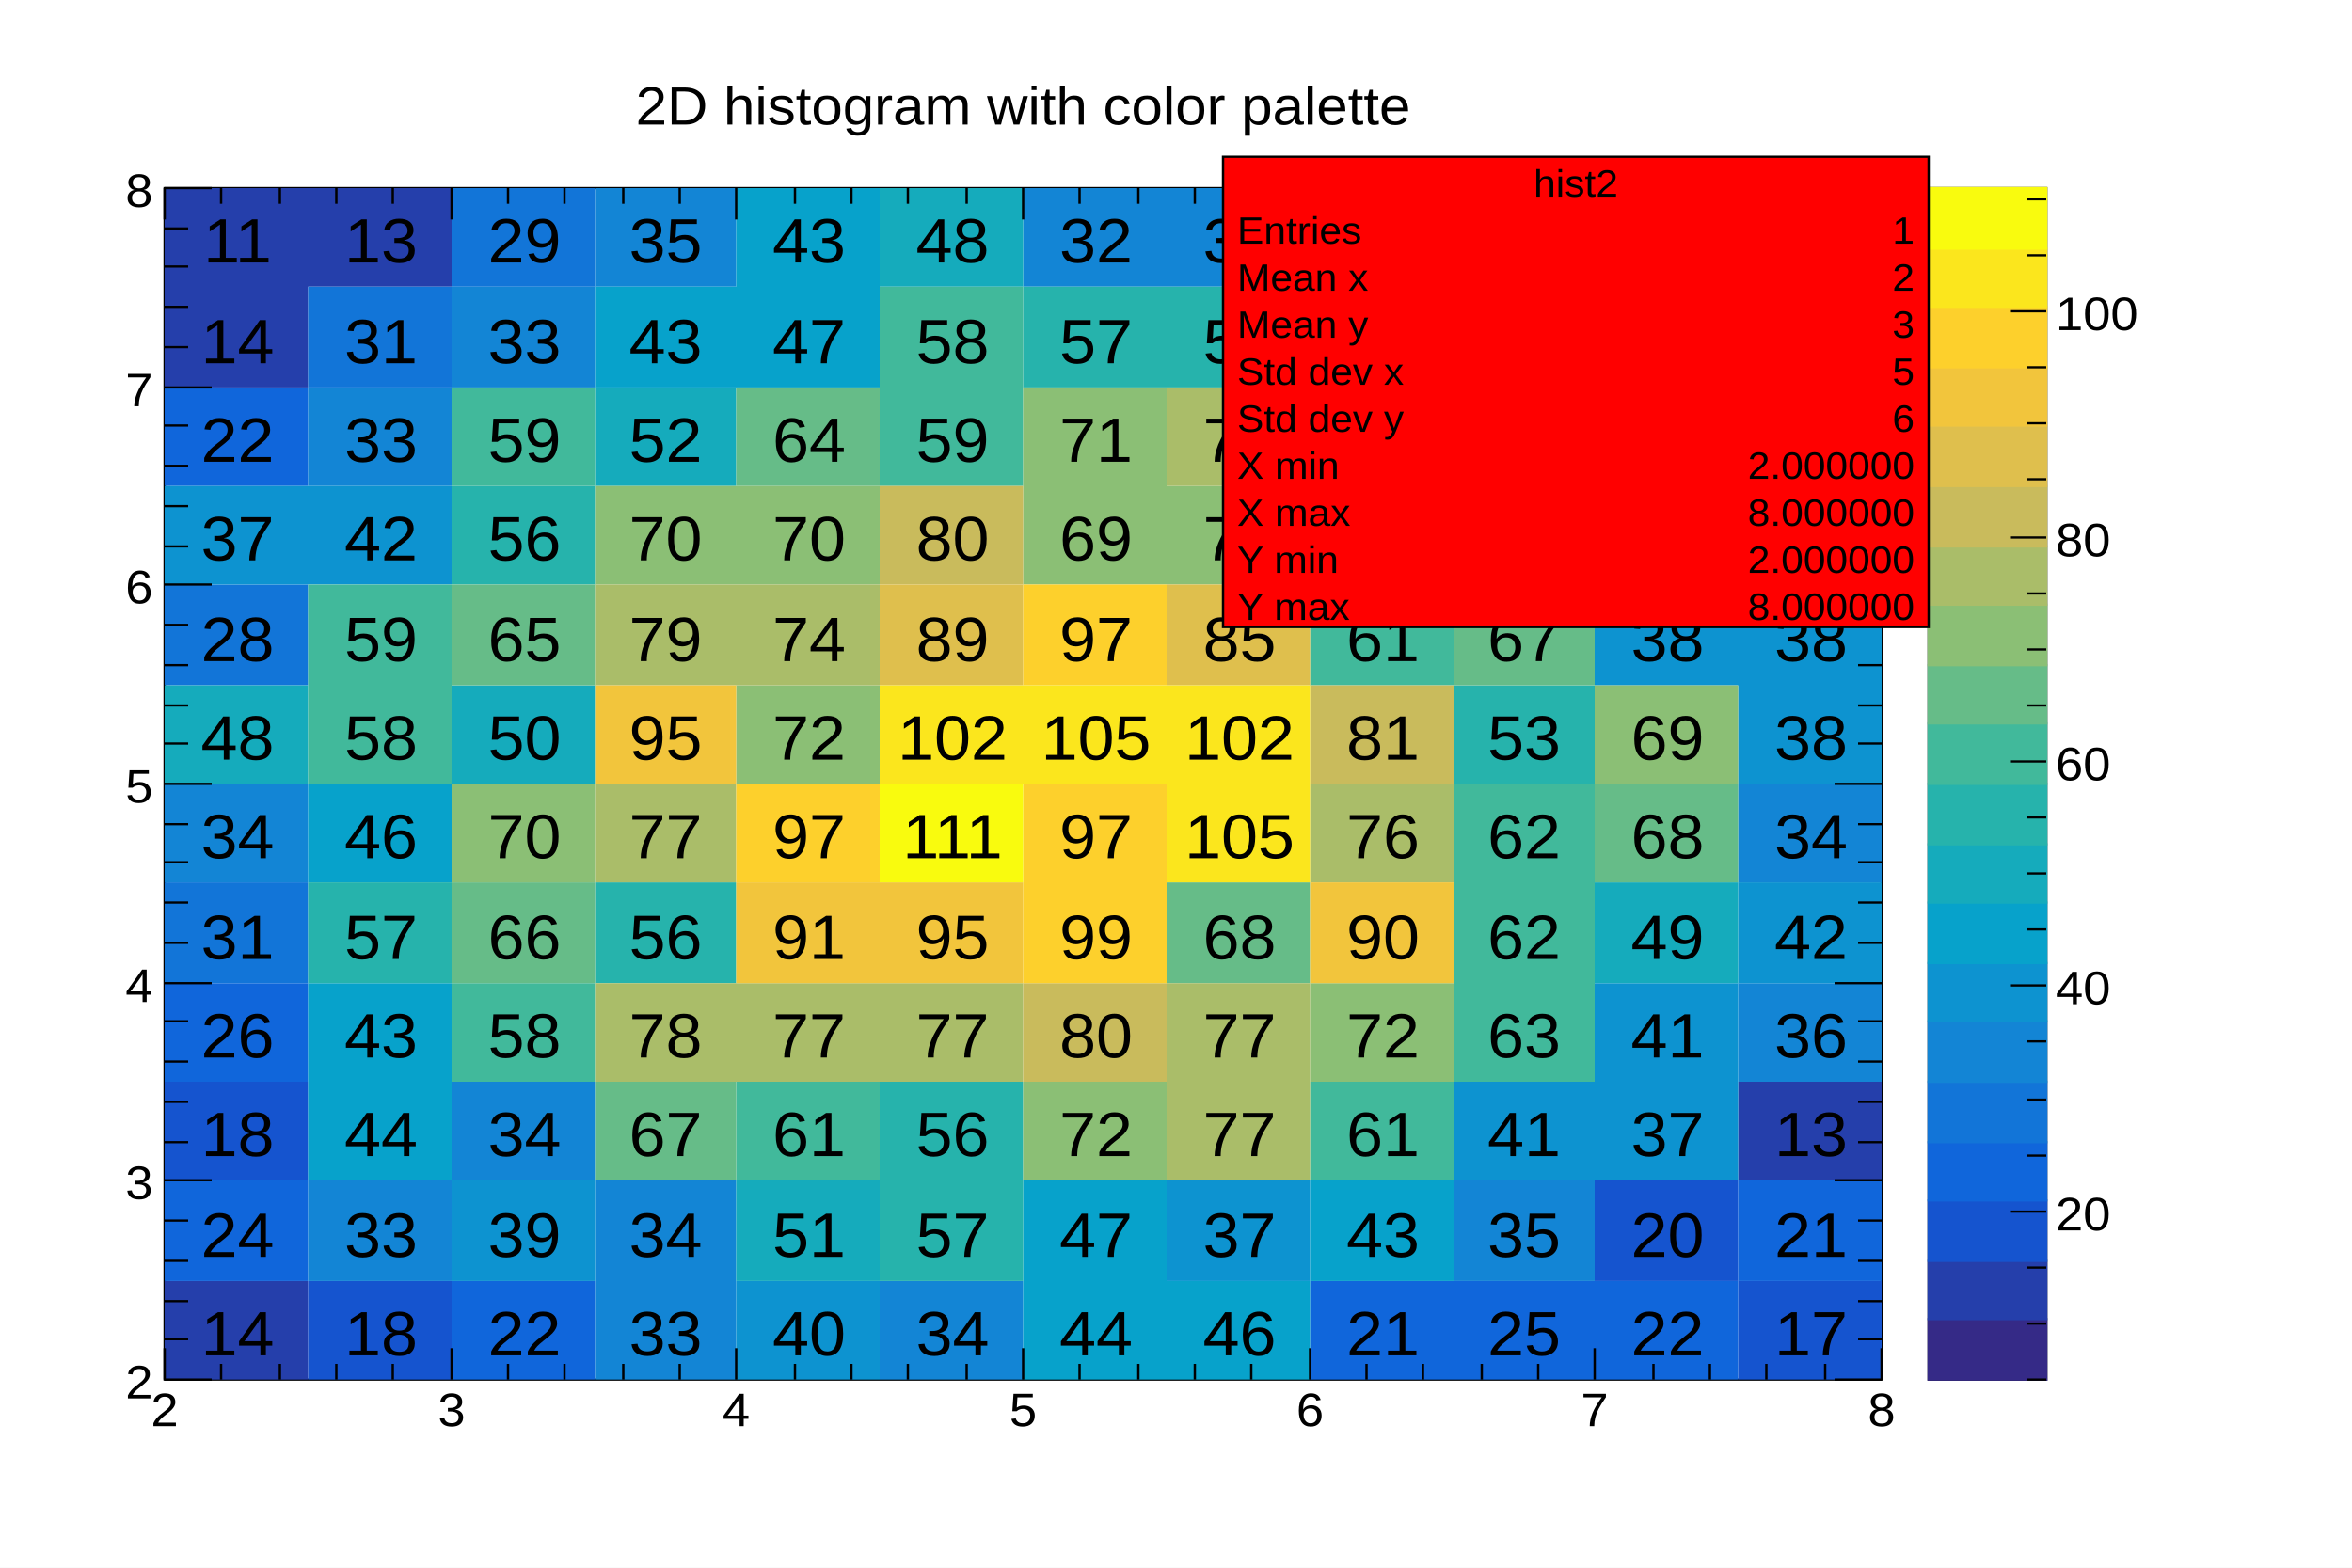
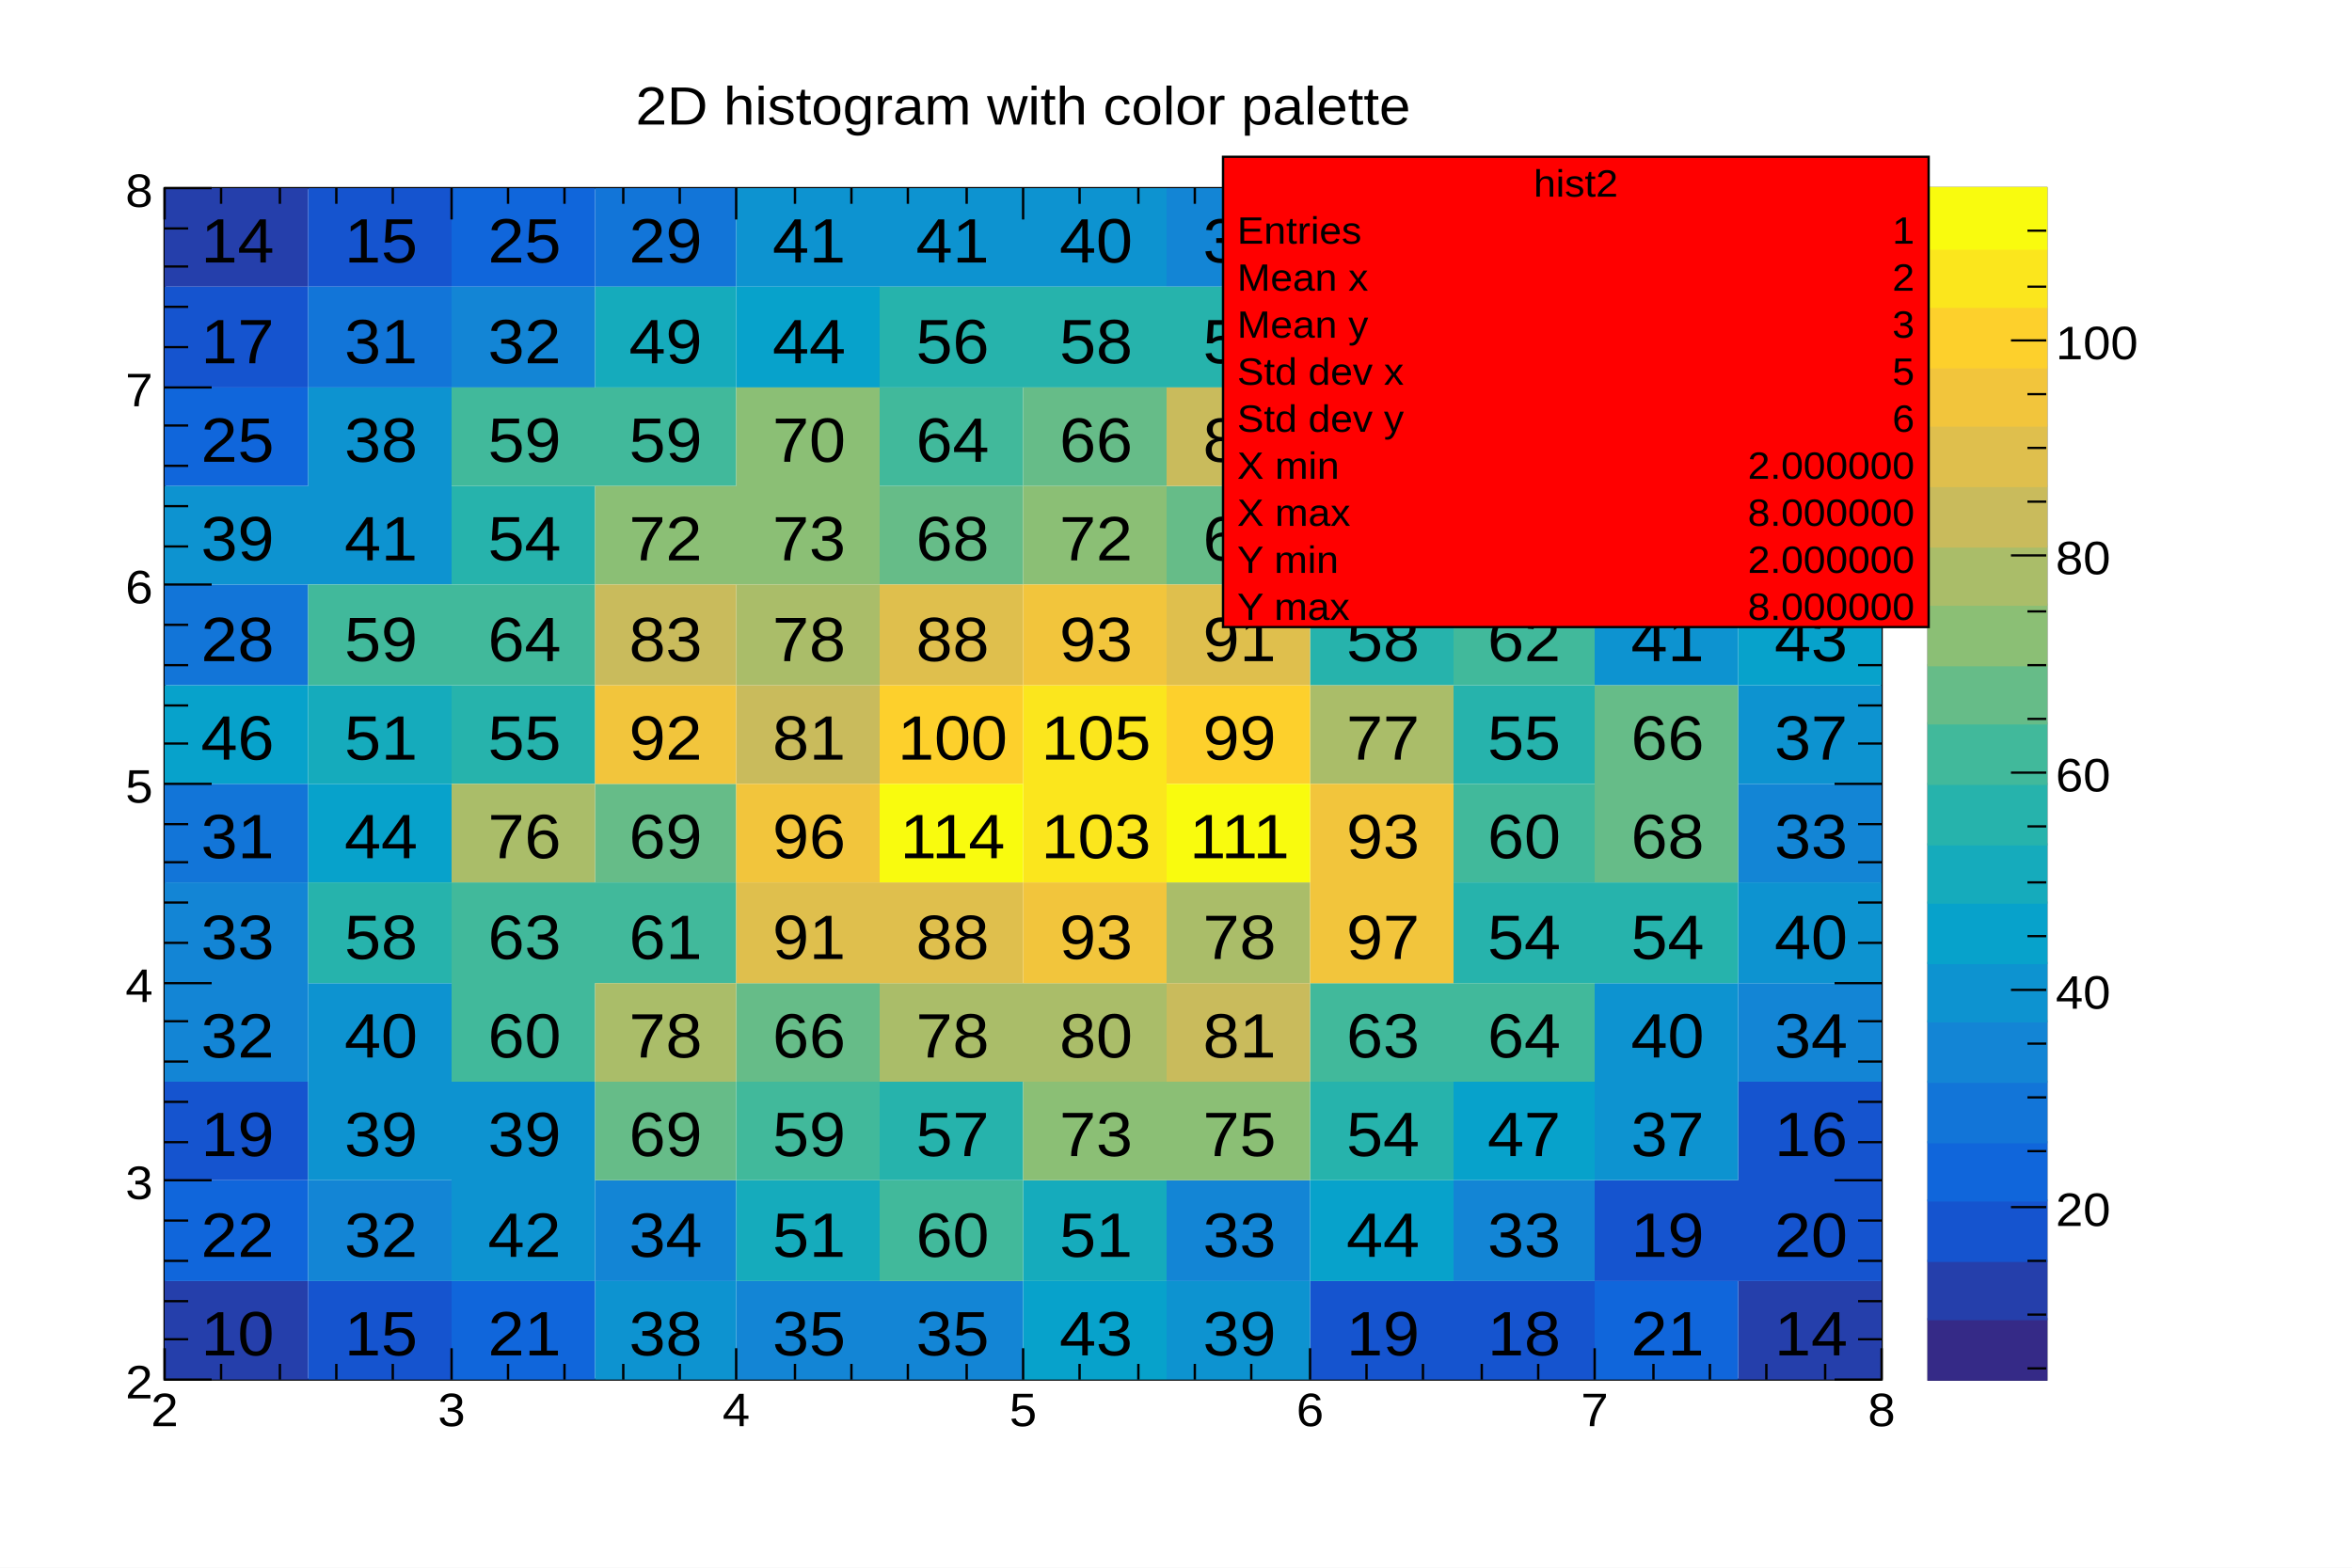
<svg xmlns="http://www.w3.org/2000/svg" width="1200" height="800" viewBox="0 0 1000 700" preserveAspectRatio="none">
  <rect x="0" y="0" width="1000" height="700" style="fill: white;" />
  <g>
    <g transform="translate(70,84)">
      <rect x="0" y="0" width="730" height="532" style="fill: none; stroke: black; stroke-width: 1;" />
      <svg x="0" y="0" overflow="hidden" width="730" height="532" viewBox="0 0 730 532">
        <g objname="name" objtype="ROOT::Experimental::RHist2Drawable">
-           <path palette-index="0" fill="#352A87" d="M0,-44v44h61v-44zm669,0v44h61v-44zm61,532v44h61v-44zm0,-532v44h61v-44z" />
-           <path palette-index="1" fill="rgb(37, 63, 171)" d="M0,488v44h61v-44zM0,44v45h61v-45zM0,0v44h61v-44zM61,0v44h61v-44zm0,-44v44h61v-44zm61,0v44h61v-44zm486,0v44h61v-44zm61,443v44h61v-44zM669,0v44h61v-44zm61,443v45h61v-45zm0,-44v44h61v-44zM730,44v45h61v-45zM730,0v44h61v-44z" />
-           <path palette-index="2" fill="rgb(21, 84, 207)" d="M0,399v44h61v-44zm61,89v44h61v-44zM183,-44v44h60v-44zm60,0v44h61v-44zM608,443v45h61v-45zm61,45v44h61v-44zM730,266v44h61v-44z" />
-           <path palette-index="3" fill="rgb(16, 102, 219)" d="M0,443v45h61v-45zM0,355v44h61v-44zM0,89v44h61v-44zM122,488v44h61v-44zM304,-44v44h61v-44zM487,488v44h61v-44zm0,-532v44h61v-44zm61,532v44h60v-44zM548,0v44h60v-44zm60,488v44h61v-44zM608,44v45h61v-45zm61,399v45h61v-45zM669,44v45h61v-45zm61,178v44h61v-44zm0,-89v44h61v-44zm0,-44v44h61v-44z" />
-           <path palette-index="4" fill="rgb(18, 117, 216)" d="M0,310v45h61v-45zM0,177v45h61v-45zM61,44v45h61v-45zM122,0v44h61v-44zM365,-44v44h61v-44zm61,0v44h61v-44zm122,0v44h60v-44zM608,0v44h61v-44zm61,133v44h61v-44zm0,-44v44h61v-44zm61,266v44h61v-44zm0,-45v45h61v-45zm0,-133v45h61v-45z" />
-           <path palette-index="5" fill="rgb(19, 133, 213)" d="M0,266v44h61v-44zM61,443v45h61v-45zM61,89v44h61v-44zm61,310v44h61v-44zM122,44v45h61v-45zm61,444v44h60v-44zm0,-45v45h60v-45zM183,0v44h60v-44zM304,488v44h61v-44zM365,0v44h61v-44zm61,0v44h61v-44zm61,0v44h61v-44zm61,443v45h60v-45zM548,44v45h60v-45zM669,355v44h61v-44zm0,-89v44h61v-44z" />
-           <path palette-index="6" fill="rgb(13, 147, 208)" d="M0,133v44h61v-44zm61,0v44h61v-44zm61,310v45h61v-45zm121,45v44h61v-44zM426,443v45h61v-45zM548,399v44h60v-44zm60,0v44h61v-44zm0,-44v44h61v-44zm0,-178v45h61v-45zm0,-44v44h61v-44zm0,-44v44h61v-44zm61,221v45h61v-45zm0,-88v44h61v-44zm0,-45v45h61v-45z" />
-           <path palette-index="7" fill="rgb(7, 162, 203)" d="M61,399v44h61v-44zm0,-44v44h61v-44zm0,-89v44h61v-44zM183,44v45h60v-45zm60,0v45h61v-45zM243,0v44h61v-44zM365,488v44h61v-44zm0,-45v45h61v-45zm61,45v44h61v-44zm61,-45v45h61v-45zM487,44v45h61v-45zm61,45v44h60v-44z" />
-           <path palette-index="8" fill="rgb(21, 171, 188)" d="M0,222v44h61v-44zm122,0v44h61v-44zM183,89v44h60v-44zm60,354v45h61v-45zM304,0v44h61v-44zM487,89v44h61v-44zm61,44v44h60v-44zm60,177v45h61v-45z" />
-           <path palette-index="9" fill="rgb(38, 179, 172)" d="M61,310v45h61v-45zM122,133v44h61v-44zm61,177v45h60v-45zM304,443v45h61v-45zm0,-44v44h61v-44zM365,44v45h61v-45zm61,0v45h61v-45zm61,89v44h61v-44zm61,89v44h60v-44z" />
-           <path palette-index="10" fill="rgb(65, 185, 155)" d="M61,222v44h61v-44zm0,-45v45h61v-45zm61,178v44h61v-44zM122,89v44h61v-44zM243,399v44h61v-44zM304,89v44h61v-44zm0,-45v45h61v-45zM487,399v44h61v-44zm0,-222v45h61v-45zm61,178v44h60v-44zm0,-45v45h60v-45zm0,-44v44h60v-44z" />
-           <path palette-index="11" fill="rgb(102, 188, 136)" d="M122,310v45h61v-45zm0,-133v45h61v-45zm61,222v44h60v-44zM243,89v44h61v-44zM426,310v45h61v-45zM548,177v45h60v-45zm60,89v44h61v-44z" />
-           <path palette-index="12" fill="rgb(139, 191, 117)" d="M122,266v44h61v-44zM183,133v44h60v-44zm60,89v44h61v-44zm0,-89v44h61v-44zM365,399v44h61v-44zm0,-266v44h61v-44zm0,-44v44h61v-44zm61,44v44h61v-44zm61,222v44h61v-44zM608,222v44h61v-44z" />
-           <path palette-index="13" fill="rgb(170, 189, 105)" d="M183,355v44h60v-44zm0,-89v44h60v-44zm0,-89v45h60v-45zm60,178v44h61v-44zm0,-178v45h61v-45zm61,178v44h61v-44zm122,44v44h61v-44zm0,-44v44h61v-44zM426,89v44h61v-44zm61,177v44h61v-44z" />
-           <path palette-index="14" fill="rgb(201, 187, 92)" d="M304,133v44h61v-44zm61,222v44h61v-44zM487,222v44h61v-44z" />
-           <path palette-index="15" fill="rgb(223, 191, 77)" d="M304,177v45h61v-45zm122,0v45h61v-45z" />
-           <path palette-index="16" fill="rgb(242, 197, 60)" d="M183,222v44h60v-44zm60,88v45h61v-45zm61,0v45h61v-45zm183,0v45h61v-45z" />
-           <path palette-index="17" fill="rgb(253, 208, 44)" d="M243,266v44h61v-44zm122,44v45h61v-45zm0,-44v44h61v-44zm0,-89v45h61v-45z" />
-           <path palette-index="18" fill="rgb(251, 230, 29)" d="M304,222v44h61v-44zm61,0v44h61v-44zm61,44v44h61v-44zm0,-44v44h61v-44z" />
-           <path palette-index="19" fill="#F9FB0E" d="M304,266v44h61v-44z" />
+           <path palette-index="0" fill="#352A87" d="M0,-44v44h61v-44zm61,0v44h61v-44zm608,0v44h61v-44zm61,0v44h61v-44z" />
+           <path palette-index="1" fill="rgb(37, 63, 171)" d="M0,488v44h61v-44zM0,0v44h61v-44zM122,-44v44h61v-44zm365,0v44h61v-44zm121,0v44h61v-44zm61,532v44h61v-44zM669,0v44h61v-44zm61,488v44h61v-44zm0,-45v45h61v-45zm0,-44v44h61v-44zM730,44v45h61v-45z" />
+           <path palette-index="2" fill="rgb(21, 84, 207)" d="M0,399v44h61v-44zM0,44v45h61v-45zM61,488v44h61v-44zM61,0v44h61v-44zM183,-44v44h60v-44zm60,0v44h61v-44zM487,488v44h61v-44zm61,0v44h60v-44zm60,-45v45h61v-45zM608,44v45h61v-45zm61,399v45h61v-45zm0,-44v44h61v-44zM730,266v44h61v-44zM730,89v44h61v-44zM730,0v44h61v-44z" />
+           <path palette-index="3" fill="rgb(16, 102, 219)" d="M0,443v45h61v-45zM0,89v44h61v-44zM122,488v44h61v-44zM122,0v44h61v-44zM304,-44v44h61v-44zm244,0v44h60v-44zm60,532v44h61v-44zM608,0v44h61v-44zm61,44v45h61v-45zm61,89v44h61v-44z" />
+           <path palette-index="4" fill="rgb(18, 117, 216)" d="M0,266v44h61v-44zM0,177v45h61v-45zM61,44v45h61v-45zM183,0v44h60v-44zM365,-44v44h61v-44zm61,0v44h61v-44zM548,0v44h60v-44zM669,133v44h61v-44zm0,-44v44h61v-44zm61,266v44h61v-44zm0,-133v44h61v-44zm0,-45v45h61v-45z" />
+           <path palette-index="5" fill="rgb(19, 133, 213)" d="M0,355v44h61v-44zM0,310v45h61v-45zM61,443v45h61v-45zM122,44v45h61v-45zm61,399v45h60v-45zm60,45v44h61v-44zm61,0v44h61v-44zM426,443v45h61v-45zM426,0v44h61v-44zM548,443v45h60v-45zM608,89v44h61v-44zm61,266v44h61v-44zm0,-89v44h61v-44zm61,44v45h61v-45z" />
+           <path palette-index="6" fill="rgb(13, 147, 208)" d="M0,133v44h61v-44zM61,399v44h61v-44zm0,-44v44h61v-44zM61,133v44h61v-44zM61,89v44h61v-44zm61,354v45h61v-45zm0,-44v44h61v-44zm61,89v44h60v-44zM243,0v44h61v-44zm61,0v44h61v-44zm61,0v44h61v-44zm61,488v44h61v-44zM487,0v44h61v-44zm61,89v44h60v-44zm0,-45v45h60v-45zm60,355v44h61v-44zm0,-44v44h61v-44zm0,-178v45h61v-45zm61,133v45h61v-45zm0,-88v44h61v-44z" />
+           <path palette-index="7" fill="rgb(7, 162, 203)" d="M0,222v44h61v-44zm61,44v44h61v-44zM243,44v45h61v-45zM365,488v44h61v-44zM487,443v45h61v-45zm61,-44v44h60v-44zM669,177v45h61v-45z" />
+           <path palette-index="8" fill="rgb(21, 171, 188)" d="M61,222v44h61v-44zM183,44v45h60v-45zm60,399v45h61v-45zm122,0v45h61v-45zM487,89v44h61v-44zm0,-45v45h61v-45zm121,89v44h61v-44z" />
+           <path palette-index="9" fill="rgb(38, 179, 172)" d="M61,310v45h61v-45zm61,-88v44h61v-44zm0,-89v44h61v-44zM304,399v44h61v-44zM304,44v45h61v-45zm61,0v45h61v-45zm61,0v45h61v-45zm61,355v44h61v-44zm0,-222v45h61v-45zm61,133v45h60v-45zm0,-88v44h60v-44zm60,88v45h61v-45z" />
+           <path palette-index="10" fill="rgb(65, 185, 155)" d="M61,177v45h61v-45zm61,178v44h61v-44zm0,-45v45h61v-45zm0,-133v45h61v-45zm0,-88v44h61v-44zm61,221v45h60v-45zM183,89v44h60v-44zm60,310v44h61v-44zm61,44v45h61v-45zM304,89v44h61v-44zM487,355v44h61v-44zm0,-222v44h61v-44zm61,222v44h60v-44zm0,-89v44h60v-44zm0,-89v45h60v-45zm0,-44v44h60v-44z" />
+           <path palette-index="11" fill="rgb(102, 188, 136)" d="M183,399v44h60v-44zm0,-133v44h60v-44zm60,89v44h61v-44zM304,133v44h61v-44zM365,89v44h61v-44zm61,44v44h61v-44zM608,266v44h61v-44zm0,-44v44h61v-44z" />
+           <path palette-index="12" fill="rgb(139, 191, 117)" d="M183,133v44h60v-44zm60,0v44h61v-44zm0,-44v44h61v-44zM365,399v44h61v-44zm0,-266v44h61v-44zm61,266v44h61v-44z" />
+           <path palette-index="13" fill="rgb(170, 189, 105)" d="M122,266v44h61v-44zm61,89v44h60v-44zM243,177v45h61v-45zm61,178v44h61v-44zm61,0v44h61v-44zm61,-45v45h61v-45zm61,-88v44h61v-44z" />
+           <path palette-index="14" fill="rgb(201, 187, 92)" d="M183,177v45h60v-45zm60,45v44h61v-44zM426,355v44h61v-44zM426,89v44h61v-44z" />
+           <path palette-index="15" fill="rgb(223, 191, 77)" d="M243,310v45h61v-45zm61,0v45h61v-45zm0,-133v45h61v-45zm122,0v45h61v-45z" />
+           <path palette-index="16" fill="rgb(242, 197, 60)" d="M183,222v44h60v-44zm60,44v44h61v-44zm122,44v45h61v-45zm0,-133v45h61v-45zM487,310v45h61v-45zm0,-44v44h61v-44z" />
+           <path palette-index="17" fill="rgb(253, 208, 44)" d="M304,222v44h61v-44zm122,0v44h61v-44z" />
+           <path palette-index="18" fill="rgb(251, 230, 29)" d="M365,266v44h61v-44zm0,-44v44h61v-44z" />
+           <path palette-index="19" fill="#F9FB0E" d="M304,266v44h61v-44zm122,0v44h61v-44z" />
          <g font-family="Arial" font-size="28" space="preserve">
            <text fill="black" text-anchor="middle" dy=".4em" transform="translate(31,510)">
-        14
+        10
      </text>
            <text fill="black" text-anchor="middle" dy=".4em" transform="translate(31,466)">
-        24
+        22
      </text>
            <text fill="black" text-anchor="middle" dy=".4em" transform="translate(31,421)">
-        18
+        19
      </text>
            <text fill="black" text-anchor="middle" dy=".4em" transform="translate(31,377)">
-        26
+        32
      </text>
            <text fill="black" text-anchor="middle" dy=".4em" transform="translate(31,333)">
+        33
+       </text>
+             <text fill="black" text-anchor="middle" dy=".4em" transform="translate(31,288)">
       31
      </text>
-             <text fill="black" text-anchor="middle" dy=".4em" transform="translate(31,288)">
-        34
-       </text>
            <text fill="black" text-anchor="middle" dy=".4em" transform="translate(31,244)">
-        48
+        46
      </text>
            <text fill="black" text-anchor="middle" dy=".4em" transform="translate(31,200)">
       28
      </text>
            <text fill="black" text-anchor="middle" dy=".4em" transform="translate(31,155)">
-        37
+        39
      </text>
            <text fill="black" text-anchor="middle" dy=".4em" transform="translate(31,111)">
-        22
+        25
      </text>
            <text fill="black" text-anchor="middle" dy=".4em" transform="translate(31,67)">
+        17
+       </text>
+             <text fill="black" text-anchor="middle" dy=".4em" transform="translate(31,22)">
       14
      </text>
-             <text fill="black" text-anchor="middle" dy=".4em" transform="translate(31,22)">
-        11
-       </text>
            <text fill="black" text-anchor="middle" dy=".4em" transform="translate(31,-22)">
-        5
+        4
      </text>
            <text fill="black" text-anchor="middle" dy=".4em" transform="translate(92,510)">
-        18
+        15
      </text>
            <text fill="black" text-anchor="middle" dy=".4em" transform="translate(92,466)">
-        33
+        32
      </text>
            <text fill="black" text-anchor="middle" dy=".4em" transform="translate(92,421)">
+        39
+       </text>
+             <text fill="black" text-anchor="middle" dy=".4em" transform="translate(92,377)">
+        40
+       </text>
+             <text fill="black" text-anchor="middle" dy=".4em" transform="translate(92,333)">
+        58
+       </text>
+             <text fill="black" text-anchor="middle" dy=".4em" transform="translate(92,288)">
       44
      </text>
-             <text fill="black" text-anchor="middle" dy=".4em" transform="translate(92,377)">
-        43
-       </text>
-             <text fill="black" text-anchor="middle" dy=".4em" transform="translate(92,333)">
-        57
-       </text>
-             <text fill="black" text-anchor="middle" dy=".4em" transform="translate(92,288)">
-        46
-       </text>
            <text fill="black" text-anchor="middle" dy=".4em" transform="translate(92,244)">
-        58
+        51
      </text>
            <text fill="black" text-anchor="middle" dy=".4em" transform="translate(92,200)">
       59
      </text>
            <text fill="black" text-anchor="middle" dy=".4em" transform="translate(92,155)">
-        42
+        41
      </text>
            <text fill="black" text-anchor="middle" dy=".4em" transform="translate(92,111)">
-        33
+        38
      </text>
            <text fill="black" text-anchor="middle" dy=".4em" transform="translate(92,67)">
       31
      </text>
            <text fill="black" text-anchor="middle" dy=".4em" transform="translate(92,22)">
-        13
+        15
      </text>
            <text fill="black" text-anchor="middle" dy=".4em" transform="translate(92,-22)">
-        13
+        9
      </text>
            <text fill="black" text-anchor="middle" dy=".4em" transform="translate(153,510)">
-        22
+        21
      </text>
            <text fill="black" text-anchor="middle" dy=".4em" transform="translate(153,466)">
+        42
+       </text>
+             <text fill="black" text-anchor="middle" dy=".4em" transform="translate(153,421)">
       39
      </text>
-             <text fill="black" text-anchor="middle" dy=".4em" transform="translate(153,421)">
-        34
-       </text>
            <text fill="black" text-anchor="middle" dy=".4em" transform="translate(153,377)">
-        58
+        60
      </text>
            <text fill="black" text-anchor="middle" dy=".4em" transform="translate(153,333)">
-        66
+        63
      </text>
            <text fill="black" text-anchor="middle" dy=".4em" transform="translate(153,288)">
-        70
+        76
      </text>
            <text fill="black" text-anchor="middle" dy=".4em" transform="translate(153,244)">
-        50
+        55
      </text>
            <text fill="black" text-anchor="middle" dy=".4em" transform="translate(153,200)">
-        65
+        64
      </text>
            <text fill="black" text-anchor="middle" dy=".4em" transform="translate(153,155)">
-        56
+        54
      </text>
            <text fill="black" text-anchor="middle" dy=".4em" transform="translate(153,111)">
       59
      </text>
            <text fill="black" text-anchor="middle" dy=".4em" transform="translate(153,67)">
-        33
+        32
      </text>
            <text fill="black" text-anchor="middle" dy=".4em" transform="translate(153,22)">
-        29
+        25
      </text>
            <text fill="black" text-anchor="middle" dy=".4em" transform="translate(153,-22)">
-        15
+        14
      </text>
            <text fill="black" text-anchor="middle" dy=".4em" transform="translate(213,510)">
-        33
+        38
      </text>
            <text fill="black" text-anchor="middle" dy=".4em" transform="translate(213,466)">
       34
      </text>
            <text fill="black" text-anchor="middle" dy=".4em" transform="translate(213,421)">
-        67
+        69
      </text>
            <text fill="black" text-anchor="middle" dy=".4em" transform="translate(213,377)">
       78
      </text>
            <text fill="black" text-anchor="middle" dy=".4em" transform="translate(213,333)">
-        56
+        61
      </text>
            <text fill="black" text-anchor="middle" dy=".4em" transform="translate(213,288)">
-        77
+        69
      </text>
            <text fill="black" text-anchor="middle" dy=".4em" transform="translate(213,244)">
-        95
+        92
      </text>
            <text fill="black" text-anchor="middle" dy=".4em" transform="translate(213,200)">
-        79
+        83
      </text>
            <text fill="black" text-anchor="middle" dy=".4em" transform="translate(213,155)">
-        70
+        72
      </text>
            <text fill="black" text-anchor="middle" dy=".4em" transform="translate(213,111)">
-        52
+        59
      </text>
            <text fill="black" text-anchor="middle" dy=".4em" transform="translate(213,67)">
-        43
+        49
      </text>
            <text fill="black" text-anchor="middle" dy=".4em" transform="translate(213,22)">
-        35
+        29
      </text>
            <text fill="black" text-anchor="middle" dy=".4em" transform="translate(213,-22)">
       20
      </text>
            <text fill="black" text-anchor="middle" dy=".4em" transform="translate(274,510)">
-        40
+        35
      </text>
            <text fill="black" text-anchor="middle" dy=".4em" transform="translate(274,466)">
       51
      </text>
            <text fill="black" text-anchor="middle" dy=".4em" transform="translate(274,421)">
-        61
+        59
      </text>
            <text fill="black" text-anchor="middle" dy=".4em" transform="translate(274,377)">
-        77
+        66
      </text>
            <text fill="black" text-anchor="middle" dy=".4em" transform="translate(274,333)">
       91
      </text>
            <text fill="black" text-anchor="middle" dy=".4em" transform="translate(274,288)">
-        97
+        96
      </text>
            <text fill="black" text-anchor="middle" dy=".4em" transform="translate(274,244)">
-        72
+        81
      </text>
            <text fill="black" text-anchor="middle" dy=".4em" transform="translate(274,200)">
-        74
+        78
      </text>
            <text fill="black" text-anchor="middle" dy=".4em" transform="translate(274,155)">
+        73
+       </text>
+             <text fill="black" text-anchor="middle" dy=".4em" transform="translate(274,111)">
       70
      </text>
-             <text fill="black" text-anchor="middle" dy=".4em" transform="translate(274,111)">
+             <text fill="black" text-anchor="middle" dy=".4em" transform="translate(274,67)">
+        44
+       </text>
+             <text fill="black" text-anchor="middle" dy=".4em" transform="translate(274,22)">
+        41
+       </text>
+             <text fill="black" text-anchor="middle" dy=".4em" transform="translate(274,-22)">
+        17
+       </text>
+             <text fill="black" text-anchor="middle" dy=".4em" transform="translate(335,510)">
+        35
+       </text>
+             <text fill="black" text-anchor="middle" dy=".4em" transform="translate(335,466)">
+        60
+       </text>
+             <text fill="black" text-anchor="middle" dy=".4em" transform="translate(335,421)">
+        57
+       </text>
+             <text fill="black" text-anchor="middle" dy=".4em" transform="translate(335,377)">
+        78
+       </text>
+             <text fill="black" text-anchor="middle" dy=".4em" transform="translate(335,333)">
+        88
+       </text>
+             <text fill="black" text-anchor="middle" dy=".4em" transform="translate(335,288)">
+        114
+       </text>
+             <text fill="black" text-anchor="middle" dy=".4em" transform="translate(335,244)">
+        100
+       </text>
+             <text fill="black" text-anchor="middle" dy=".4em" transform="translate(335,200)">
+        88
+       </text>
+             <text fill="black" text-anchor="middle" dy=".4em" transform="translate(335,155)">
+        68
+       </text>
+             <text fill="black" text-anchor="middle" dy=".4em" transform="translate(335,111)">
       64
      </text>
-             <text fill="black" text-anchor="middle" dy=".4em" transform="translate(274,67)">
-        47
-       </text>
-             <text fill="black" text-anchor="middle" dy=".4em" transform="translate(274,22)">
+             <text fill="black" text-anchor="middle" dy=".4em" transform="translate(335,67)">
+        56
+       </text>
+             <text fill="black" text-anchor="middle" dy=".4em" transform="translate(335,22)">
+        41
+       </text>
+             <text fill="black" text-anchor="middle" dy=".4em" transform="translate(335,-22)">
+        24
+       </text>
+             <text fill="black" text-anchor="middle" dy=".4em" transform="translate(396,510)">
       43
      </text>
-             <text fill="black" text-anchor="middle" dy=".4em" transform="translate(274,-22)">
-        18
-       </text>
-             <text fill="black" text-anchor="middle" dy=".4em" transform="translate(335,510)">
-        34
-       </text>
-             <text fill="black" text-anchor="middle" dy=".4em" transform="translate(335,466)">
-        57
-       </text>
-             <text fill="black" text-anchor="middle" dy=".4em" transform="translate(335,421)">
-        56
-       </text>
-             <text fill="black" text-anchor="middle" dy=".4em" transform="translate(335,377)">
-        77
-       </text>
-             <text fill="black" text-anchor="middle" dy=".4em" transform="translate(335,333)">
-        95
-       </text>
-             <text fill="black" text-anchor="middle" dy=".4em" transform="translate(335,288)">
-        111
-       </text>
-             <text fill="black" text-anchor="middle" dy=".4em" transform="translate(335,244)">
-        102
-       </text>
-             <text fill="black" text-anchor="middle" dy=".4em" transform="translate(335,200)">
-        89
-       </text>
-             <text fill="black" text-anchor="middle" dy=".4em" transform="translate(335,155)">
-        80
-       </text>
-             <text fill="black" text-anchor="middle" dy=".4em" transform="translate(335,111)">
-        59
-       </text>
-             <text fill="black" text-anchor="middle" dy=".4em" transform="translate(335,67)">
-        58
-       </text>
-             <text fill="black" text-anchor="middle" dy=".4em" transform="translate(335,22)">
-        48
-       </text>
-             <text fill="black" text-anchor="middle" dy=".4em" transform="translate(335,-22)">
-        25
-       </text>
-             <text fill="black" text-anchor="middle" dy=".4em" transform="translate(396,510)">
-        44
-       </text>
            <text fill="black" text-anchor="middle" dy=".4em" transform="translate(396,466)">
-        47
+        51
      </text>
            <text fill="black" text-anchor="middle" dy=".4em" transform="translate(396,421)">
-        72
+        73
      </text>
            <text fill="black" text-anchor="middle" dy=".4em" transform="translate(396,377)">
       80
      </text>
            <text fill="black" text-anchor="middle" dy=".4em" transform="translate(396,333)">
-        99
+        93
      </text>
            <text fill="black" text-anchor="middle" dy=".4em" transform="translate(396,288)">
-        97
+        103
      </text>
            <text fill="black" text-anchor="middle" dy=".4em" transform="translate(396,244)">
       105
      </text>
            <text fill="black" text-anchor="middle" dy=".4em" transform="translate(396,200)">
+        93
+       </text>
+             <text fill="black" text-anchor="middle" dy=".4em" transform="translate(396,155)">
+        72
+       </text>
+             <text fill="black" text-anchor="middle" dy=".4em" transform="translate(396,111)">
+        66
+       </text>
+             <text fill="black" text-anchor="middle" dy=".4em" transform="translate(396,67)">
+        58
+       </text>
+             <text fill="black" text-anchor="middle" dy=".4em" transform="translate(396,22)">
+        40
+       </text>
+             <text fill="black" text-anchor="middle" dy=".4em" transform="translate(396,-22)">
+        27
+       </text>
+             <text fill="black" text-anchor="middle" dy=".4em" transform="translate(457,510)">
+        39
+       </text>
+             <text fill="black" text-anchor="middle" dy=".4em" transform="translate(457,466)">
+        33
+       </text>
+             <text fill="black" text-anchor="middle" dy=".4em" transform="translate(457,421)">
+        75
+       </text>
+             <text fill="black" text-anchor="middle" dy=".4em" transform="translate(457,377)">
+        81
+       </text>
+             <text fill="black" text-anchor="middle" dy=".4em" transform="translate(457,333)">
+        78
+       </text>
+             <text fill="black" text-anchor="middle" dy=".4em" transform="translate(457,288)">
+        111
+       </text>
+             <text fill="black" text-anchor="middle" dy=".4em" transform="translate(457,244)">
+        99
+       </text>
+             <text fill="black" text-anchor="middle" dy=".4em" transform="translate(457,200)">
+        91
+       </text>
+             <text fill="black" text-anchor="middle" dy=".4em" transform="translate(457,155)">
+        69
+       </text>
+             <text fill="black" text-anchor="middle" dy=".4em" transform="translate(457,111)">
+        83
+       </text>
+             <text fill="black" text-anchor="middle" dy=".4em" transform="translate(457,67)">
+        54
+       </text>
+             <text fill="black" text-anchor="middle" dy=".4em" transform="translate(457,22)">
+        33
+       </text>
+             <text fill="black" text-anchor="middle" dy=".4em" transform="translate(457,-22)">
+        30
+       </text>
+             <text fill="black" text-anchor="middle" dy=".4em" transform="translate(518,510)">
+        19
+       </text>
+             <text fill="black" text-anchor="middle" dy=".4em" transform="translate(518,466)">
+        44
+       </text>
+             <text fill="black" text-anchor="middle" dy=".4em" transform="translate(518,421)">
+        54
+       </text>
+             <text fill="black" text-anchor="middle" dy=".4em" transform="translate(518,377)">
+        63
+       </text>
+             <text fill="black" text-anchor="middle" dy=".4em" transform="translate(518,333)">
       97
      </text>
-             <text fill="black" text-anchor="middle" dy=".4em" transform="translate(396,155)">
-        69
-       </text>
-             <text fill="black" text-anchor="middle" dy=".4em" transform="translate(396,111)">
-        71
-       </text>
-             <text fill="black" text-anchor="middle" dy=".4em" transform="translate(396,67)">
-        57
-       </text>
-             <text fill="black" text-anchor="middle" dy=".4em" transform="translate(396,22)">
-        32
-       </text>
-             <text fill="black" text-anchor="middle" dy=".4em" transform="translate(396,-22)">
-        31
-       </text>
-             <text fill="black" text-anchor="middle" dy=".4em" transform="translate(457,510)">
-        46
-       </text>
-             <text fill="black" text-anchor="middle" dy=".4em" transform="translate(457,466)">
-        37
-       </text>
-             <text fill="black" text-anchor="middle" dy=".4em" transform="translate(457,421)">
+             <text fill="black" text-anchor="middle" dy=".4em" transform="translate(518,288)">
+        93
+       </text>
+             <text fill="black" text-anchor="middle" dy=".4em" transform="translate(518,244)">
       77
      </text>
-             <text fill="black" text-anchor="middle" dy=".4em" transform="translate(457,377)">
-        77
-       </text>
-             <text fill="black" text-anchor="middle" dy=".4em" transform="translate(457,333)">
-        68
-       </text>
-             <text fill="black" text-anchor="middle" dy=".4em" transform="translate(457,288)">
-        105
-       </text>
-             <text fill="black" text-anchor="middle" dy=".4em" transform="translate(457,244)">
-        102
-       </text>
-             <text fill="black" text-anchor="middle" dy=".4em" transform="translate(457,200)">
-        85
-       </text>
-             <text fill="black" text-anchor="middle" dy=".4em" transform="translate(457,155)">
-        70
-       </text>
-             <text fill="black" text-anchor="middle" dy=".4em" transform="translate(457,111)">
-        76
-       </text>
-             <text fill="black" text-anchor="middle" dy=".4em" transform="translate(457,67)">
-        56
-       </text>
-             <text fill="black" text-anchor="middle" dy=".4em" transform="translate(457,22)">
-        34
-       </text>
-             <text fill="black" text-anchor="middle" dy=".4em" transform="translate(457,-22)">
-        29
-       </text>
-             <text fill="black" text-anchor="middle" dy=".4em" transform="translate(518,510)">
-        21
-       </text>
-             <text fill="black" text-anchor="middle" dy=".4em" transform="translate(518,466)">
-        43
-       </text>
-             <text fill="black" text-anchor="middle" dy=".4em" transform="translate(518,421)">
-        61
-       </text>
-             <text fill="black" text-anchor="middle" dy=".4em" transform="translate(518,377)">
-        72
-       </text>
-             <text fill="black" text-anchor="middle" dy=".4em" transform="translate(518,333)">
-        90
-       </text>
-             <text fill="black" text-anchor="middle" dy=".4em" transform="translate(518,288)">
-        76
-       </text>
-             <text fill="black" text-anchor="middle" dy=".4em" transform="translate(518,244)">
-        81
-       </text>
            <text fill="black" text-anchor="middle" dy=".4em" transform="translate(518,200)">
-        61
+        58
      </text>
            <text fill="black" text-anchor="middle" dy=".4em" transform="translate(518,155)">
-        53
+        59
      </text>
            <text fill="black" text-anchor="middle" dy=".4em" transform="translate(518,111)">
       51
      </text>
            <text fill="black" text-anchor="middle" dy=".4em" transform="translate(518,67)">
+        49
+       </text>
+             <text fill="black" text-anchor="middle" dy=".4em" transform="translate(518,22)">
+        37
+       </text>
+             <text fill="black" text-anchor="middle" dy=".4em" transform="translate(518,-22)">
+        14
+       </text>
+             <text fill="black" text-anchor="middle" dy=".4em" transform="translate(578,510)">
+        18
+       </text>
+             <text fill="black" text-anchor="middle" dy=".4em" transform="translate(578,466)">
+        33
+       </text>
+             <text fill="black" text-anchor="middle" dy=".4em" transform="translate(578,421)">
       47
      </text>
-             <text fill="black" text-anchor="middle" dy=".4em" transform="translate(518,22)">
-        33
-       </text>
-             <text fill="black" text-anchor="middle" dy=".4em" transform="translate(518,-22)">
-        23
-       </text>
-             <text fill="black" text-anchor="middle" dy=".4em" transform="translate(578,510)">
-        25
-       </text>
-             <text fill="black" text-anchor="middle" dy=".4em" transform="translate(578,466)">
-        35
-       </text>
-             <text fill="black" text-anchor="middle" dy=".4em" transform="translate(578,421)">
-        41
-       </text>
            <text fill="black" text-anchor="middle" dy=".4em" transform="translate(578,377)">
-        63
+        64
      </text>
            <text fill="black" text-anchor="middle" dy=".4em" transform="translate(578,333)">
+        54
+       </text>
+             <text fill="black" text-anchor="middle" dy=".4em" transform="translate(578,288)">
+        60
+       </text>
+             <text fill="black" text-anchor="middle" dy=".4em" transform="translate(578,244)">
+        55
+       </text>
+             <text fill="black" text-anchor="middle" dy=".4em" transform="translate(578,200)">
       62
      </text>
-             <text fill="black" text-anchor="middle" dy=".4em" transform="translate(578,288)">
+             <text fill="black" text-anchor="middle" dy=".4em" transform="translate(578,155)">
       62
      </text>
-             <text fill="black" text-anchor="middle" dy=".4em" transform="translate(578,244)">
-        53
-       </text>
-             <text fill="black" text-anchor="middle" dy=".4em" transform="translate(578,200)">
-        67
-       </text>
-             <text fill="black" text-anchor="middle" dy=".4em" transform="translate(578,155)">
-        50
-       </text>
            <text fill="black" text-anchor="middle" dy=".4em" transform="translate(578,111)">
-        47
+        40
      </text>
            <text fill="black" text-anchor="middle" dy=".4em" transform="translate(578,67)">
-        35
+        38
      </text>
            <text fill="black" text-anchor="middle" dy=".4em" transform="translate(578,22)">
-        25
+        26
      </text>
            <text fill="black" text-anchor="middle" dy=".4em" transform="translate(578,-22)">
-        27
+        24
      </text>
            <text fill="black" text-anchor="middle" dy=".4em" transform="translate(639,510)">
-        22
+        21
      </text>
            <text fill="black" text-anchor="middle" dy=".4em" transform="translate(639,466)">
-        20
+        19
      </text>
            <text fill="black" text-anchor="middle" dy=".4em" transform="translate(639,421)">
       37
      </text>
            <text fill="black" text-anchor="middle" dy=".4em" transform="translate(639,377)">
-        41
+        40
      </text>
            <text fill="black" text-anchor="middle" dy=".4em" transform="translate(639,333)">
-        49
+        54
      </text>
            <text fill="black" text-anchor="middle" dy=".4em" transform="translate(639,288)">
       68
      </text>
            <text fill="black" text-anchor="middle" dy=".4em" transform="translate(639,244)">
-        69
+        66
      </text>
            <text fill="black" text-anchor="middle" dy=".4em" transform="translate(639,200)">
-        38
+        41
      </text>
            <text fill="black" text-anchor="middle" dy=".4em" transform="translate(639,155)">
-        41
+        48
      </text>
            <text fill="black" text-anchor="middle" dy=".4em" transform="translate(639,111)">
-        39
+        34
      </text>
            <text fill="black" text-anchor="middle" dy=".4em" transform="translate(639,67)">
-        21
+        20
      </text>
            <text fill="black" text-anchor="middle" dy=".4em" transform="translate(639,22)">
-        28
+        25
      </text>
            <text fill="black" text-anchor="middle" dy=".4em" transform="translate(639,-22)">
+        13
+       </text>
+             <text fill="black" text-anchor="middle" dy=".4em" transform="translate(700,510)">
+        14
+       </text>
+             <text fill="black" text-anchor="middle" dy=".4em" transform="translate(700,466)">
+        20
+       </text>
+             <text fill="black" text-anchor="middle" dy=".4em" transform="translate(700,421)">
+        16
+       </text>
+             <text fill="black" text-anchor="middle" dy=".4em" transform="translate(700,377)">
+        34
+       </text>
+             <text fill="black" text-anchor="middle" dy=".4em" transform="translate(700,333)">
+        40
+       </text>
+             <text fill="black" text-anchor="middle" dy=".4em" transform="translate(700,288)">
+        33
+       </text>
+             <text fill="black" text-anchor="middle" dy=".4em" transform="translate(700,244)">
+        37
+       </text>
+             <text fill="black" text-anchor="middle" dy=".4em" transform="translate(700,200)">
+        43
+       </text>
+             <text fill="black" text-anchor="middle" dy=".4em" transform="translate(700,155)">
+        29
+       </text>
+             <text fill="black" text-anchor="middle" dy=".4em" transform="translate(700,111)">
+        30
+       </text>
+             <text fill="black" text-anchor="middle" dy=".4em" transform="translate(700,67)">
+        25
+       </text>
+             <text fill="black" text-anchor="middle" dy=".4em" transform="translate(700,22)">
       12
      </text>
-             <text fill="black" text-anchor="middle" dy=".4em" transform="translate(700,510)">
-        17
-       </text>
-             <text fill="black" text-anchor="middle" dy=".4em" transform="translate(700,466)">
-        21
-       </text>
-             <text fill="black" text-anchor="middle" dy=".4em" transform="translate(700,421)">
+             <text fill="black" text-anchor="middle" dy=".4em" transform="translate(700,-22)">
+        5
+       </text>
+             <text fill="black" text-anchor="middle" dy=".4em" transform="translate(761,510)">
+        11
+       </text>
+             <text fill="black" text-anchor="middle" dy=".4em" transform="translate(761,466)">
+        14
+       </text>
+             <text fill="black" text-anchor="middle" dy=".4em" transform="translate(761,421)">
       13
      </text>
-             <text fill="black" text-anchor="middle" dy=".4em" transform="translate(700,377)">
-        36
-       </text>
-             <text fill="black" text-anchor="middle" dy=".4em" transform="translate(700,333)">
-        42
-       </text>
-             <text fill="black" text-anchor="middle" dy=".4em" transform="translate(700,288)">
-        34
-       </text>
-             <text fill="black" text-anchor="middle" dy=".4em" transform="translate(700,244)">
-        38
-       </text>
-             <text fill="black" text-anchor="middle" dy=".4em" transform="translate(700,200)">
-        38
-       </text>
-             <text fill="black" text-anchor="middle" dy=".4em" transform="translate(700,155)">
+             <text fill="black" text-anchor="middle" dy=".4em" transform="translate(761,377)">
+        26
+       </text>
+             <text fill="black" text-anchor="middle" dy=".4em" transform="translate(761,333)">
+        32
+       </text>
+             <text fill="black" text-anchor="middle" dy=".4em" transform="translate(761,288)">
+        19
+       </text>
+             <text fill="black" text-anchor="middle" dy=".4em" transform="translate(761,244)">
       27
      </text>
-             <text fill="black" text-anchor="middle" dy=".4em" transform="translate(700,111)">
-        31
-       </text>
-             <text fill="black" text-anchor="middle" dy=".4em" transform="translate(700,67)">
-        26
-       </text>
-             <text fill="black" text-anchor="middle" dy=".4em" transform="translate(700,22)">
-        11
-       </text>
-             <text fill="black" text-anchor="middle" dy=".4em" transform="translate(700,-22)">
+             <text fill="black" text-anchor="middle" dy=".4em" transform="translate(761,200)">
+        30
+       </text>
+             <text fill="black" text-anchor="middle" dy=".4em" transform="translate(761,155)">
+        25
+       </text>
+             <text fill="black" text-anchor="middle" dy=".4em" transform="translate(761,111)">
+        20
+       </text>
+             <text fill="black" text-anchor="middle" dy=".4em" transform="translate(761,67)">
+        13
+       </text>
+             <text fill="black" text-anchor="middle" dy=".4em" transform="translate(761,22)">
+        15
+       </text>
+             <text fill="black" text-anchor="middle" dy=".4em" transform="translate(761,-22)">
       8
-       </text>
-             <text fill="black" text-anchor="middle" dy=".4em" transform="translate(761,510)">
-        9
-       </text>
-             <text fill="black" text-anchor="middle" dy=".4em" transform="translate(761,466)">
-        13
-       </text>
-             <text fill="black" text-anchor="middle" dy=".4em" transform="translate(761,421)">
-        14
-       </text>
-             <text fill="black" text-anchor="middle" dy=".4em" transform="translate(761,377)">
-        27
-       </text>
-             <text fill="black" text-anchor="middle" dy=".4em" transform="translate(761,333)">
-        30
-       </text>
-             <text fill="black" text-anchor="middle" dy=".4em" transform="translate(761,288)">
-        18
-       </text>
-             <text fill="black" text-anchor="middle" dy=".4em" transform="translate(761,244)">
-        23
-       </text>
-             <text fill="black" text-anchor="middle" dy=".4em" transform="translate(761,200)">
-        27
-       </text>
-             <text fill="black" text-anchor="middle" dy=".4em" transform="translate(761,155)">
-        23
-       </text>
-             <text fill="black" text-anchor="middle" dy=".4em" transform="translate(761,111)">
-        22
-       </text>
-             <text fill="black" text-anchor="middle" dy=".4em" transform="translate(761,67)">
-        15
-       </text>
-             <text fill="black" text-anchor="middle" dy=".4em" transform="translate(761,22)">
-        13
-       </text>
-             <text fill="black" text-anchor="middle" dy=".4em" transform="translate(761,-22)">
-        7
      </text>
          </g>
        </g>
      </svg>
      <g>
        <g transform="translate(0,532)">
          <path d="M0,-14v14m24,-7v7m25,-7v7m24,-7v7m24,-7v7m25,-14v14m24,-7v7m24,-7v7m25,-7v7m24,-7v7m24,-14v14m25,-7v7m24,-7v7m24,-7v7m25,-7v7m24,-14v14m24,-7v7m25,-7v7m24,-7v7m24,-7v7m25,-14v14m24,-7v7m24,-7v7m25,-7v7m24,-7v7m24,-14v14m25,-7v7m24,-7v7m24,-7v7m25,-7v7m24,-14v14" style="stroke: black;" />
          <g font-family="Arial" font-size="21" space="preserve">
            <text text-anchor="middle" dy=".8em" transform="translate(0,4)">
       2
      </text>
            <text text-anchor="middle" dy=".8em" transform="translate(122,4)">
       3
      </text>
            <text text-anchor="middle" dy=".8em" transform="translate(243,4)">
       4
      </text>
            <text text-anchor="middle" dy=".8em" transform="translate(365,4)">
       5
      </text>
            <text text-anchor="middle" dy=".8em" transform="translate(487,4)">
       6
      </text>
            <text text-anchor="middle" dy=".8em" transform="translate(608,4)">
       7
      </text>
            <text text-anchor="middle" dy=".8em" transform="translate(730,4)">
       8
      </text>
          </g>
        </g>
        <g transform="translate(0,532)">
          <path d="M20,0h-20m10,-18h-10m10,-17h-10m10,-18h-10m10,-18h-10m20,-18h-20m10,-17h-10m10,-18h-10m10,-18h-10m10,-18h-10m20,-17h-20m10,-18h-10m10,-18h-10m10,-18h-10m10,-17h-10m20,-18h-20m10,-18h-10m10,-17h-10m10,-18h-10m10,-18h-10m20,-18h-20m10,-17h-10m10,-18h-10m10,-18h-10m10,-18h-10m20,-17h-20m10,-18h-10m10,-18h-10m10,-18h-10m10,-17h-10m20,-18h-20" style="stroke: black;" />
          <g font-family="Arial" font-size="21" space="preserve">
            <text text-anchor="end" dy=".4em" transform="translate(-5,0)">
       2
      </text>
            <text text-anchor="end" dy=".4em" transform="translate(-5,-89)">
       3
      </text>
            <text text-anchor="end" dy=".4em" transform="translate(-5,-177)">
       4
      </text>
            <text text-anchor="end" dy=".4em" transform="translate(-5,-266)">
       5
      </text>
            <text text-anchor="end" dy=".4em" transform="translate(-5,-355)">
       6
      </text>
            <text text-anchor="end" dy=".4em" transform="translate(-5,-443)">
       7
      </text>
            <text text-anchor="end" dy=".4em" transform="translate(-5,-532)">
       8
      </text>
          </g>
        </g>
        <g>
          <path d="M0,0v14m24,-14v7m25,-7v7m24,-7v7m24,-7v7m25,-7v14m24,-14v7m24,-7v7m25,-7v7m24,-7v7m24,-7v14m25,-14v7m24,-7v7m24,-7v7m25,-7v7m24,-7v14m24,-14v7m25,-7v7m24,-7v7m24,-7v7m25,-7v14m24,-14v7m24,-7v7m25,-7v7m24,-7v7m24,-7v14m25,-14v7m24,-7v7m24,-7v7m25,-7v7m24,-7v14" style="stroke: black;" />
        </g>
        <g transform="translate(730,532)">
          <path d="M0,0h-20m20,-18h-10m10,-17h-10m10,-18h-10m10,-18h-10m10,-18h-20m20,-17h-10m10,-18h-10m10,-18h-10m10,-18h-10m10,-17h-20m20,-18h-10m10,-18h-10m10,-18h-10m10,-17h-10m10,-18h-20m20,-18h-10m10,-17h-10m10,-18h-10m10,-18h-10m10,-18h-20m20,-17h-10m10,-18h-10m10,-18h-10m10,-18h-10m10,-17h-20m20,-18h-10m10,-18h-10m10,-18h-10m10,-17h-10m10,-18h-20" style="stroke: black;" />
        </g>
      </g>
    </g>
    <g objname="name" objtype="ROOT::Experimental::RFrameTitle" transform="translate(70,14)" x="70" y="14" width="730" height="63" font-family="Arial" font-size="24" space="preserve">
      <text fill="black" text-anchor="middle" dy=".4em" transform="translate(365,32)">
    2D histogram with color palette
   </text>
    </g>
    <g objname="name" objtype="ROOT::Experimental::RPaletteDrawable" transform="translate(820,84)" x="820" y="84" width="50" height="532">
      <g>
        <rect x="0" width="50" y="0" height="532" style="stroke: black;" fill="none" />
        <rect x="0" y="505" width="50" height="27" style="fill: #352A87; stroke: #352A87;" />
        <rect x="0" y="479" width="50" height="26" style="fill: rgb(37, 63, 171); stroke: rgb(37, 63, 171);" />
        <rect x="0" y="452" width="50" height="27" style="fill: rgb(21, 84, 207); stroke: rgb(21, 84, 207);" />
        <rect x="0" y="426" width="50" height="26" style="fill: rgb(16, 102, 219); stroke: rgb(16, 102, 219);" />
        <rect x="0" y="399" width="50" height="27" style="fill: rgb(18, 117, 216); stroke: rgb(18, 117, 216);" />
        <rect x="0" y="372" width="50" height="27" style="fill: rgb(19, 133, 213); stroke: rgb(19, 133, 213);" />
        <rect x="0" y="346" width="50" height="26" style="fill: rgb(13, 147, 208); stroke: rgb(13, 147, 208);" />
        <rect x="0" y="319" width="50" height="27" style="fill: rgb(7, 162, 203); stroke: rgb(7, 162, 203);" />
        <rect x="0" y="293" width="50" height="26" style="fill: rgb(21, 171, 188); stroke: rgb(21, 171, 188);" />
        <rect x="0" y="266" width="50" height="27" style="fill: rgb(38, 179, 172); stroke: rgb(38, 179, 172);" />
        <rect x="0" y="239" width="50" height="27" style="fill: rgb(65, 185, 155); stroke: rgb(65, 185, 155);" />
        <rect x="0" y="213" width="50" height="26" style="fill: rgb(102, 188, 136); stroke: rgb(102, 188, 136);" />
        <rect x="0" y="186" width="50" height="27" style="fill: rgb(139, 191, 117); stroke: rgb(139, 191, 117);" />
        <rect x="0" y="160" width="50" height="26" style="fill: rgb(170, 189, 105); stroke: rgb(170, 189, 105);" />
        <rect x="0" y="133" width="50" height="27" style="fill: rgb(201, 187, 92); stroke: rgb(201, 187, 92);" />
        <rect x="0" y="106" width="50" height="27" style="fill: rgb(223, 191, 77); stroke: rgb(223, 191, 77);" />
        <rect x="0" y="80" width="50" height="26" style="fill: rgb(242, 197, 60); stroke: rgb(242, 197, 60);" />
        <rect x="0" y="53" width="50" height="27" style="fill: rgb(253, 208, 44); stroke: rgb(253, 208, 44);" />
        <rect x="0" y="27" width="50" height="26" style="fill: rgb(251, 230, 29); stroke: rgb(251, 230, 29);" />
        <rect x="0" y="0" width="50" height="27" style="fill: #F9FB0E; stroke: #F9FB0E;" />
      </g>
      <g transform="translate(50,532)">
-         <path d="M0,0h-8m8,-25h-8m8,-25h-8m8,-25h-15m15,-25h-8m8,-25h-8m8,-26h-8m8,-25h-15m15,-25h-8m8,-25h-8m8,-25h-8m8,-25h-15m15,-25h-8m8,-25h-8m8,-25h-8m8,-25h-15m15,-26h-8m8,-25h-8m8,-25h-8m8,-25h-15m15,-25h-8m8,-25h-8" style="stroke: black;" />
+         <path d="M0,-5h-8m8,-24h-8m8,-24h-8m8,-24h-15m15,-25h-8m8,-24h-8m8,-24h-8m8,-24h-15m15,-24h-8m8,-24h-8m8,-25h-8m8,-24h-15m15,-24h-8m8,-24h-8m8,-24h-8m8,-25h-15m15,-24h-8m8,-24h-8m8,-24h-8m8,-24h-15m15,-24h-8m8,-25h-8" style="stroke: black;" />
        <g font-family="Arial" font-size="21" space="preserve">
-           <text text-anchor="start" dy=".4em" transform="translate(4,-75)">
+           <text text-anchor="start" dy=".4em" transform="translate(4,-77)">
      20
     </text>
-           <text text-anchor="start" dy=".4em" transform="translate(4,-176)">
+           <text text-anchor="start" dy=".4em" transform="translate(4,-174)">
      40
     </text>
-           <text text-anchor="start" dy=".4em" transform="translate(4,-276)">
+           <text text-anchor="start" dy=".4em" transform="translate(4,-271)">
      60
     </text>
-           <text text-anchor="start" dy=".4em" transform="translate(4,-376)">
+           <text text-anchor="start" dy=".4em" transform="translate(4,-368)">
      80
     </text>
-           <text text-anchor="start" dy=".4em" transform="translate(4,-477)">
+           <text text-anchor="start" dy=".4em" transform="translate(4,-464)">
      100
     </text>
        </g>
      </g>
    </g>
    <g objname="name" objtype="ROOT::Experimental::RDisplayHistStat" transform="translate(520,70)" x="520" y="70" width="300" height="210">
      <rect x="0" width="300" y="0" height="210" style="stroke: black;" stroke-width="1" fill="#FF0000" />
      <g font-family="Arial" font-size="17" space="preserve">
        <text fill="black" text-anchor="middle" dy=".4em" transform="translate(150,11)">
     hist2
    </text>
        <text fill="black" text-anchor="start" dy=".4em" transform="translate(6,32)">
     Entries
    </text>
        <text fill="black" text-anchor="end" dy=".4em" transform="translate(294,32)">
     1
    </text>
        <text fill="black" text-anchor="start" dy=".4em" transform="translate(6,53)">
     Mean x
    </text>
        <text fill="black" text-anchor="end" dy=".4em" transform="translate(294,53)">
     2
    </text>
        <text fill="black" text-anchor="start" dy=".4em" transform="translate(6,74)">
     Mean y
    </text>
        <text fill="black" text-anchor="end" dy=".4em" transform="translate(294,74)">
     3
    </text>
        <text fill="black" text-anchor="start" dy=".4em" transform="translate(6,95)">
     Std dev x
    </text>
        <text fill="black" text-anchor="end" dy=".4em" transform="translate(294,95)">
     5
    </text>
        <text fill="black" text-anchor="start" dy=".4em" transform="translate(6,116)">
     Std dev y
    </text>
        <text fill="black" text-anchor="end" dy=".4em" transform="translate(294,116)">
     6
    </text>
        <text fill="black" text-anchor="start" dy=".4em" transform="translate(6,137)">
     X min
    </text>
        <text fill="black" text-anchor="end" dy=".4em" transform="translate(294,137)">
     2.000000
    </text>
        <text fill="black" text-anchor="start" dy=".4em" transform="translate(6,158)">
     X max
    </text>
        <text fill="black" text-anchor="end" dy=".4em" transform="translate(294,158)">
     8.000000
    </text>
        <text fill="black" text-anchor="start" dy=".4em" transform="translate(6,179)">
     Y min
    </text>
        <text fill="black" text-anchor="end" dy=".4em" transform="translate(294,179)">
     2.000000
    </text>
        <text fill="black" text-anchor="start" dy=".4em" transform="translate(6,200)">
     Y max
    </text>
        <text fill="black" text-anchor="end" dy=".4em" transform="translate(294,200)">
     8.000000
    </text>
      </g>
      <path d="M0,21h300" />
    </g>
  </g>
</svg>
